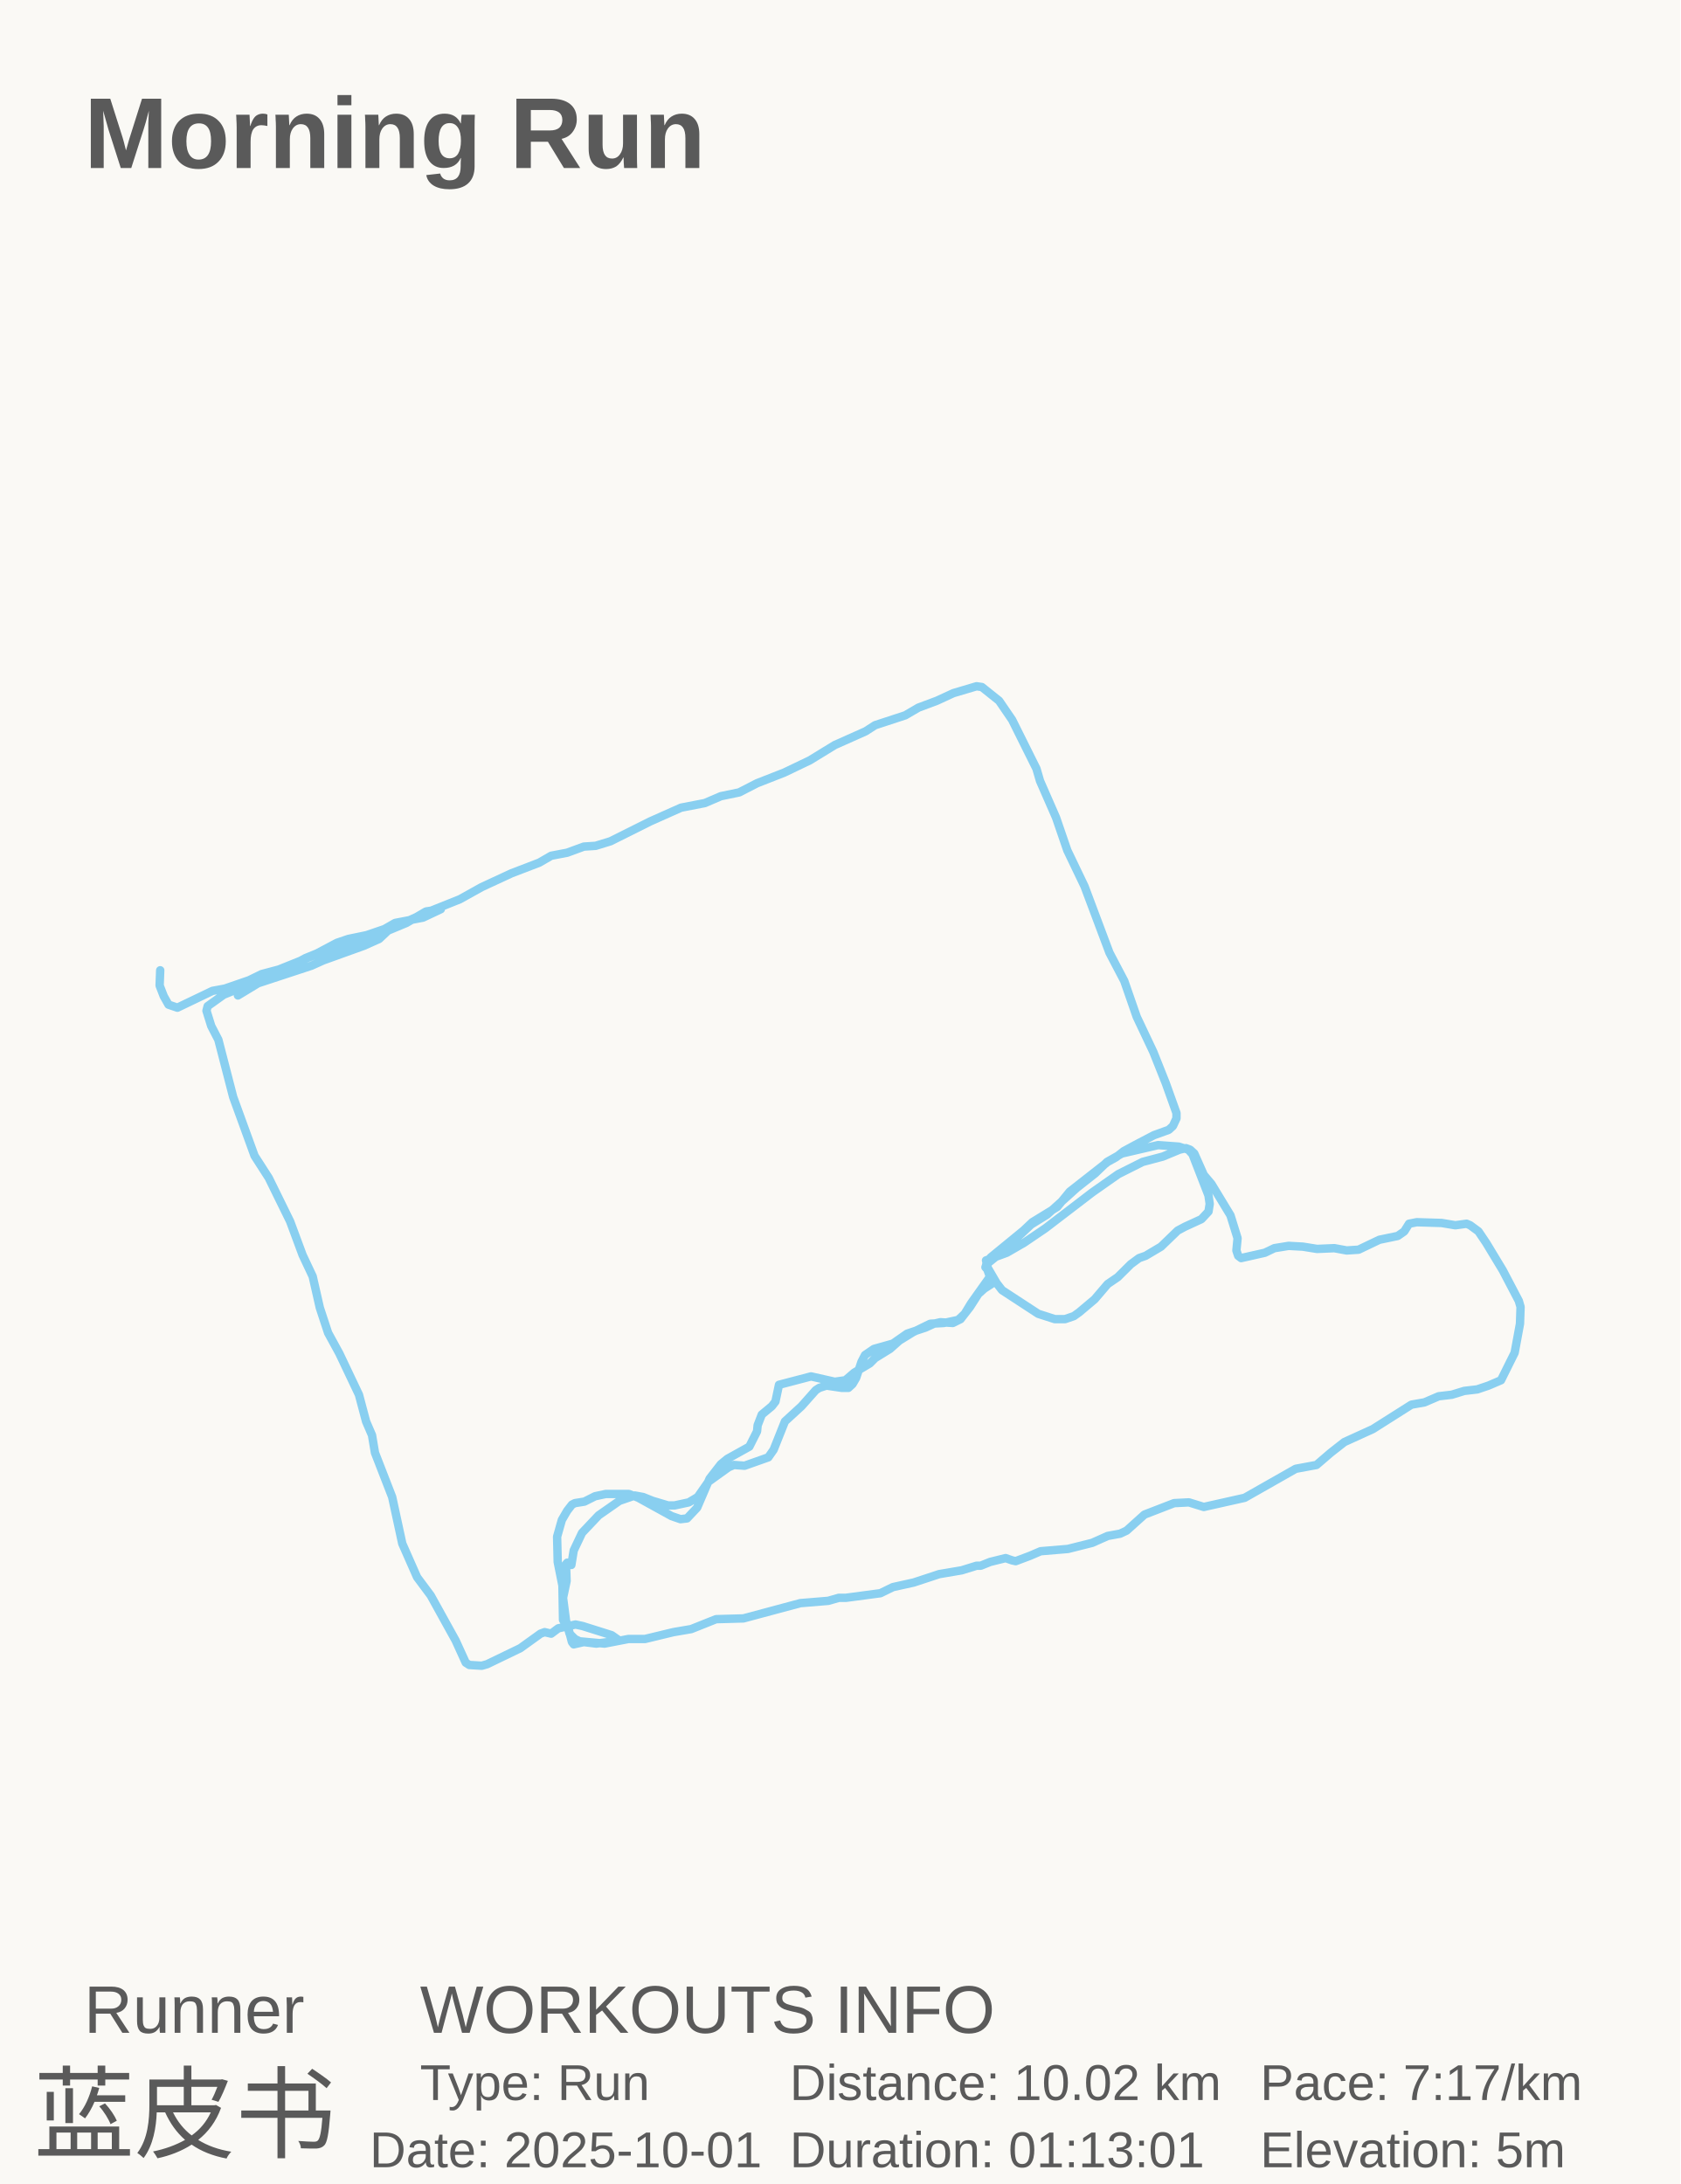
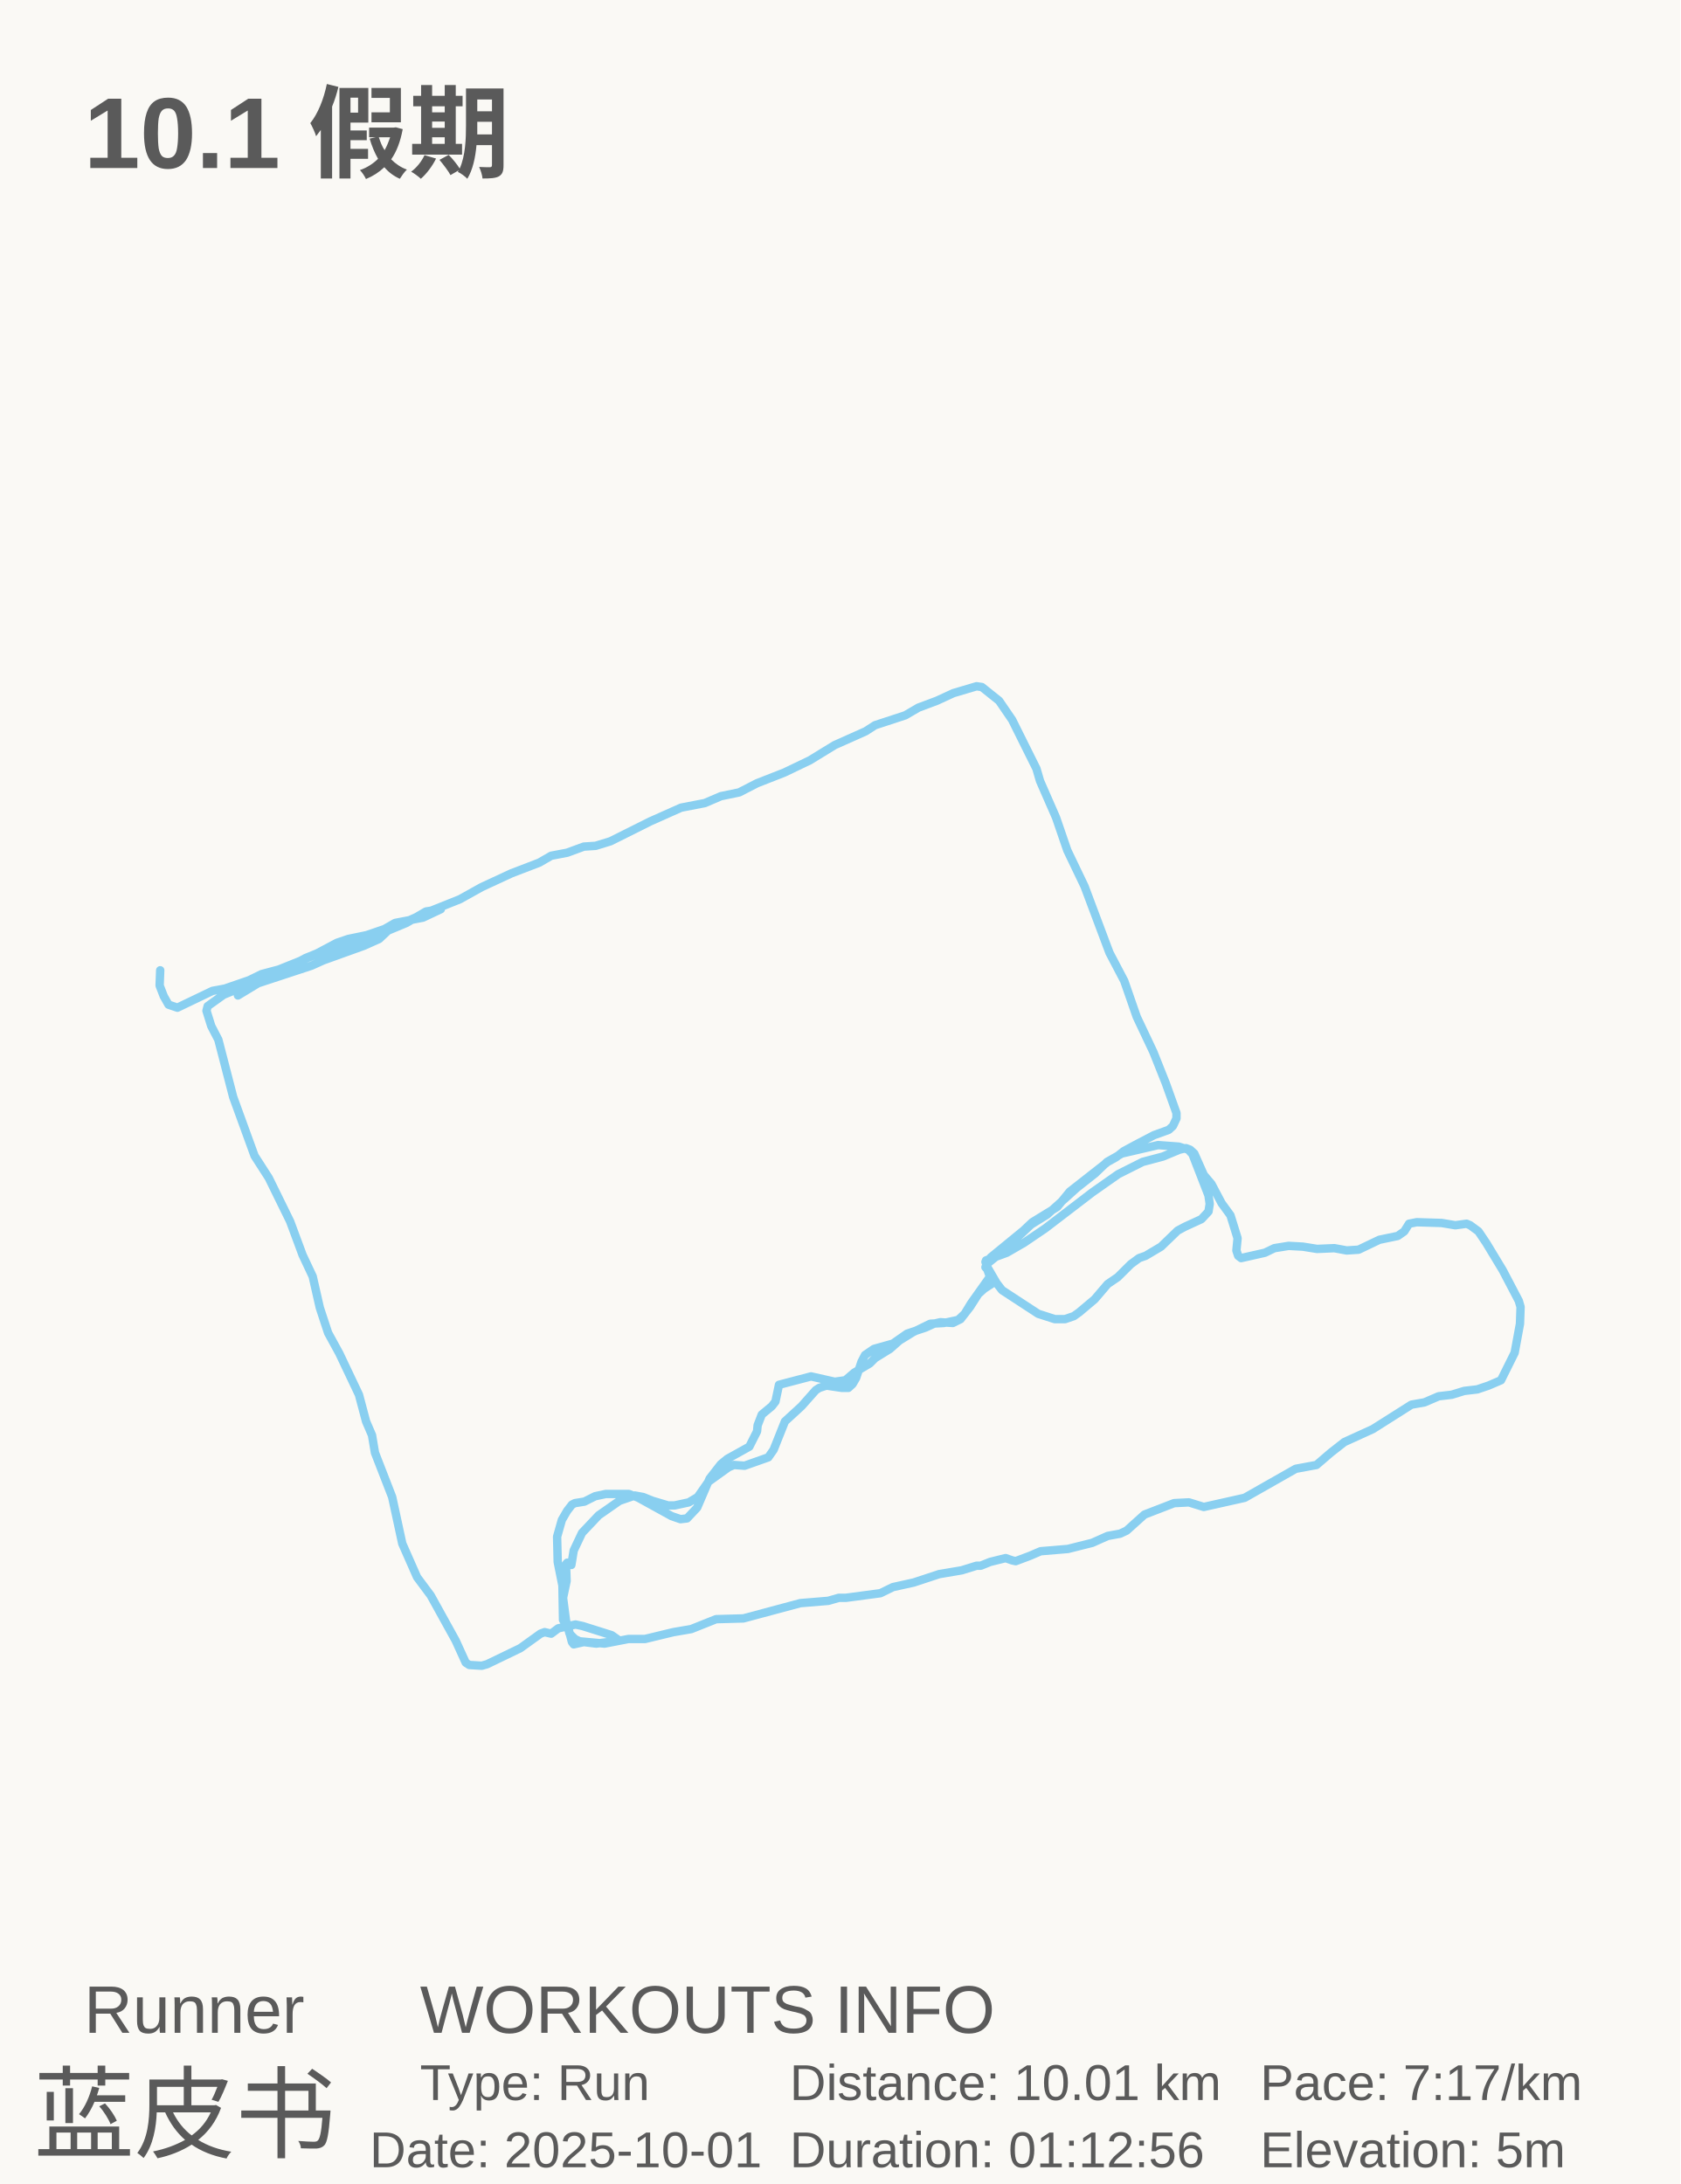
<svg xmlns="http://www.w3.org/2000/svg" baseProfile="full" height="130mm" version="1.1" viewBox="0,0,100,130" width="100mm">
  <defs />
  <rect fill="#FAF9F5" height="130" width="100" x="0" y="0" />
-   <text fill="#5A5A5A" style="font-size:6px; font-family:Arial; font-weight:bold;color:#0ed45e;" x="5" y="10">Morning Run</text>
+   <text fill="#5A5A5A" style="font-size:6px; font-family:Arial; font-weight:bold;color:#0ed45e;" x="5" y="10">10.1 假期</text>
  <text fill="#5A5A5A" style="font-size:4px; font-family:Arial" x="5" y="121">Runner</text>
  <text fill="#5A5A5A" style="font-size:6px; font-family:Arial" x="2" y="128">蓝皮书</text>
  <text fill="#5A5A5A" style="font-size:4px; font-family:Arial" x="25" y="121">WORKOUTS INFO</text>
  <text fill="#5A5A5A" style="font-size:3px; font-family:Arial" x="25" y="125">Type: Run</text>
  <text fill="#5A5A5A" style="font-size:3px; font-family:Arial" x="22" y="129">Date: 2025-10-01</text>
-   <text fill="#5A5A5A" style="font-size:3px; font-family:Arial" x="47" y="125">Distance: 10.02 km</text>
-   <text fill="#5A5A5A" style="font-size:3px; font-family:Arial" x="47" y="129">Duration: 01:13:01</text>
+   <text fill="#5A5A5A" style="font-size:3px; font-family:Arial" x="47" y="125">Distance: 10.01 km</text>
+   <text fill="#5A5A5A" style="font-size:3px; font-family:Arial" x="47" y="129">Duration: 01:12:56</text>
  <text fill="#5A5A5A" style="font-size:3px; font-family:Arial" x="75" y="125">Pace: 7:17/km</text>
  <text fill="#5A5A5A" style="font-size:3px; font-family:Arial" x="75" y="129">Elevation: 5m</text>
-   <polyline fill="none" points="9.535,57.755 9.5,58.663 9.747,59.3 10.03,59.8 10.559,59.981 12.643,58.982 13.384,58.845 14.832,58.345 15.573,57.982 16.597,57.709 18.857,56.8 21.505,56.073 25.319,54.346 27.367,53.528 28.673,52.801 30.439,51.983 32.098,51.347 32.804,50.938 33.758,50.756 34.746,50.393 35.452,50.347 36.335,50.075 38.701,48.893 40.537,48.075 41.949,47.802 42.903,47.393 43.997,47.166 45.057,46.621 46.681,45.985 48.199,45.258 49.682,44.349 51.518,43.531 52.083,43.167 53.884,42.576 54.661,42.122 55.755,41.713 56.744,41.258 58.121,40.849 58.439,40.895 59.463,41.713 60.24,42.849 61.687,45.757 61.899,46.485 62.853,48.666 63.524,50.62 64.548,52.756 66.031,56.709 66.913,58.391 67.655,60.527 68.643,62.617 69.385,64.48 70.02,66.252 70.02,66.57 69.809,67.025 69.561,67.252 68.679,67.57 67.549,68.161 66.878,68.524 66.419,68.888 65.925,69.161 63.665,70.933 62.923,71.842 61.44,72.751 60.911,73.25 58.969,74.841 58.721,75.159 58.686,75.341 59.039,76.34 59.004,76.431 58.58,76.704 58.227,77.022 57.733,77.794 57.168,78.521 56.709,78.749 55.967,78.703 55.579,78.794 55.085,79.021 53.99,79.385 53.143,79.976 52.013,80.294 51.483,80.657 51.271,81.066 50.953,82.02 50.741,82.384 50.494,82.611 50.106,82.611 49.188,82.475 48.764,82.611 48.552,82.747 47.705,83.702 46.716,84.61 46.045,86.292 45.728,86.746 44.315,87.246 43.68,87.2 43.362,87.337 42.161,88.2 41.526,89.109 40.996,89.427 40.149,89.609 39.76,89.609 38.842,89.336 38.277,89.109 37.783,89.018 36.865,89.336 35.629,90.199 34.64,91.244 34.146,92.29 34.005,93.153 33.758,93.017 33.687,93.107 33.722,94.107 33.51,95.107 33.687,96.47 33.899,97.242 34.217,97.56 34.499,97.697 35.982,97.833 37.395,97.56 38.383,97.56 40.078,97.151 41.137,96.97 42.62,96.379 44.245,96.334 47.634,95.425 49.294,95.288 49.929,95.107 50.353,95.107 52.401,94.834 53.143,94.471 54.378,94.198 55.897,93.698 57.238,93.471 58.121,93.198 58.368,93.198 58.933,92.971 59.851,92.744 60.24,92.88 60.452,92.926 61.299,92.608 61.935,92.335 63.559,92.199 65.007,91.835 65.925,91.426 66.666,91.29 67.054,91.108 68.114,90.154 69.879,89.472 70.762,89.427 71.645,89.7 74.081,89.154 77.118,87.428 78.354,87.2 79.201,86.473 80.013,85.837 81.708,85.065 84.003,83.611 84.78,83.474 85.627,83.111 86.404,83.02 87.146,82.793 87.922,82.702 88.593,82.475 89.335,82.157 90.147,80.521 90.465,78.794 90.5,77.794 90.394,77.431 89.441,75.613 88.452,73.977 87.993,73.296 87.499,72.932 87.287,72.841 86.616,72.932 85.804,72.796 84.321,72.751 83.862,72.841 83.579,73.296 83.191,73.568 82.096,73.796 80.861,74.386 80.154,74.432 79.413,74.296 78.389,74.341 77.541,74.205 76.694,74.159 75.847,74.296 75.282,74.568 73.869,74.886 73.693,74.75 73.587,74.432 73.657,73.705 73.234,72.342 72.104,70.478 71.645,69.933 71.08,68.661 70.833,68.434 70.585,68.343 70.197,68.434 69.208,68.843 68.008,69.161 66.56,69.888 65.007,70.978 62.217,73.114 60.946,73.977 59.922,74.568 58.686,75.023 58.792,75.477 59.322,76.386 59.639,76.795 61.793,78.203 62.782,78.521 63.382,78.521 63.912,78.34 64.23,78.113 65.148,77.34 65.925,76.431 66.525,76.022 67.302,75.25 67.796,74.886 68.184,74.75 69.102,74.205 70.091,73.25 70.515,73.023 71.503,72.569 71.927,72.114 71.998,71.66 71.927,71.16 70.974,68.706 70.727,68.434 70.162,68.252 68.926,68.161 66.772,68.661 65.889,69.161 65.183,69.842 64.088,70.706 62.323,72.296 61.37,72.887 59.675,74.477 58.721,75.25 58.651,75.432 58.969,75.795 58.933,75.977 57.803,77.567 57.415,78.203 57.027,78.567 56.179,78.749 55.367,78.794 54.343,79.294 53.531,79.794 52.966,80.294 52.083,80.839 51.765,81.157 50.847,81.702 50.318,82.157 49.682,82.248 48.27,81.929 46.363,82.429 46.151,83.429 45.939,83.702 45.339,84.201 45.092,84.838 45.057,85.201 44.598,86.11 43.291,86.837 42.903,87.155 42.232,88.018 41.49,89.745 40.89,90.381 40.502,90.427 39.972,90.245 37.995,89.154 37.43,88.927 36.053,88.927 35.417,89.063 34.782,89.382 34.217,89.472 34.04,89.563 33.758,89.927 33.44,90.472 33.157,91.472 33.193,92.971 33.475,94.38 33.51,96.424 33.828,96.924 34.04,97.742 34.146,97.878 34.746,97.742 35.488,97.833 36.547,97.697 36.794,97.606 36.406,97.333 34.676,96.788 34.252,96.697 33.228,96.924 32.804,97.242 32.416,97.151 32.169,97.242 30.968,98.106 28.991,99.06 28.673,99.151 27.932,99.105 27.72,98.969 27.119,97.651 25.636,94.97 24.824,93.88 23.942,91.881 23.341,89.109 22.317,86.473 22.141,85.428 21.788,84.61 21.364,83.02 20.199,80.566 19.528,79.339 19.034,77.84 18.61,75.977 18.01,74.704 17.268,72.705 15.997,70.115 15.15,68.797 13.878,65.298 12.996,61.89 12.572,61.072 12.289,60.163 12.36,59.89 13.313,59.209 16.668,57.846 18.186,57.028 18.857,56.755 20.058,56.119 20.728,55.891 21.823,55.664 22.882,55.301 23.518,54.937 25.177,54.619 26.237,54.119 25.354,54.255 24.189,54.937 23.094,55.392 22.565,55.891 21.646,56.3 19.245,57.164 18.539,57.482 15.361,58.527 14.161,59.254" stroke="#89CFF0" stroke-linecap="round" stroke-linejoin="round" stroke-width="0.5" />
+   <polyline fill="none" points="9.535,57.755 9.5,58.663 9.747,59.3 10.03,59.8 10.559,59.981 12.643,58.982 13.384,58.845 14.832,58.345 15.573,57.982 16.597,57.709 18.857,56.8 21.505,56.073 25.319,54.346 27.367,53.528 28.673,52.801 30.439,51.983 32.098,51.347 32.804,50.938 33.758,50.756 34.746,50.393 35.452,50.347 36.335,50.075 38.701,48.893 40.537,48.075 41.949,47.802 42.903,47.393 43.997,47.166 45.057,46.621 46.681,45.985 48.199,45.258 49.682,44.349 51.518,43.531 52.083,43.167 53.884,42.576 54.661,42.122 55.755,41.713 56.744,41.258 58.121,40.849 58.439,40.895 59.463,41.713 60.24,42.849 61.687,45.757 61.899,46.485 62.853,48.666 63.524,50.62 64.548,52.756 66.031,56.709 66.913,58.391 67.655,60.527 68.643,62.617 69.385,64.48 70.02,66.252 70.02,66.57 69.809,67.025 69.561,67.252 68.679,67.57 67.549,68.161 66.878,68.524 66.419,68.888 65.925,69.161 63.665,70.933 62.923,71.842 61.44,72.751 60.911,73.25 58.969,74.841 58.721,75.159 58.686,75.341 59.039,76.34 59.004,76.431 58.58,76.704 58.227,77.022 57.733,77.794 57.168,78.521 56.709,78.749 55.967,78.703 55.579,78.794 55.085,79.021 53.99,79.385 53.143,79.976 52.013,80.294 51.483,80.657 51.271,81.066 50.953,82.02 50.741,82.384 50.494,82.611 50.106,82.611 49.188,82.475 48.764,82.611 48.552,82.747 47.705,83.702 46.716,84.61 46.045,86.292 45.728,86.746 44.315,87.246 43.68,87.2 43.362,87.337 42.161,88.2 41.526,89.109 40.996,89.427 40.149,89.609 39.76,89.609 38.842,89.336 38.277,89.109 37.783,89.018 36.865,89.336 35.629,90.199 34.64,91.244 34.146,92.29 34.005,93.153 33.758,93.017 33.687,93.107 33.722,94.107 33.51,95.107 33.687,96.47 33.899,97.242 34.217,97.56 34.499,97.697 35.982,97.833 37.395,97.56 38.383,97.56 40.078,97.151 41.137,96.97 42.62,96.379 44.245,96.334 47.634,95.425 49.294,95.288 49.929,95.107 50.353,95.107 52.401,94.834 53.143,94.471 54.378,94.198 55.897,93.698 57.238,93.471 58.121,93.198 58.368,93.198 58.933,92.971 59.851,92.744 60.24,92.88 60.452,92.926 61.299,92.608 61.935,92.335 63.559,92.199 65.007,91.835 65.925,91.426 66.666,91.29 67.054,91.108 68.114,90.154 69.879,89.472 70.762,89.427 71.645,89.7 74.081,89.154 77.118,87.428 78.354,87.2 79.201,86.473 80.013,85.837 81.708,85.065 84.003,83.611 84.78,83.474 85.627,83.111 86.404,83.02 87.146,82.793 87.922,82.702 88.593,82.475 89.335,82.157 90.147,80.521 90.465,78.794 90.5,77.794 90.394,77.431 89.441,75.613 88.452,73.977 87.993,73.296 87.499,72.932 87.287,72.841 86.616,72.932 85.804,72.796 84.321,72.751 83.862,72.841 83.579,73.296 83.191,73.568 82.096,73.796 80.861,74.386 80.154,74.432 79.413,74.296 78.389,74.341 77.541,74.205 76.694,74.159 75.847,74.296 75.282,74.568 73.869,74.886 73.693,74.75 73.587,74.432 73.657,73.705 73.234,72.342 72.704,71.614 72.104,70.478 71.645,69.933 71.08,68.661 70.833,68.434 70.585,68.343 70.197,68.434 69.208,68.843 68.008,69.161 66.56,69.888 65.007,70.978 62.217,73.114 60.946,73.977 59.922,74.568 58.686,75.023 58.651,75.113 58.792,75.477 59.322,76.386 59.639,76.795 61.793,78.203 62.782,78.521 63.382,78.521 63.912,78.34 64.23,78.113 65.148,77.34 65.925,76.431 66.525,76.022 67.302,75.25 67.796,74.886 68.184,74.75 69.102,74.205 70.091,73.25 70.515,73.023 71.503,72.569 71.927,72.114 71.998,71.66 71.927,71.16 70.974,68.706 70.727,68.434 70.162,68.252 68.926,68.161 66.772,68.661 65.889,69.161 65.183,69.842 64.088,70.706 62.323,72.296 61.37,72.887 59.675,74.477 58.721,75.25 58.651,75.432 58.969,75.795 58.933,75.977 57.803,77.567 57.415,78.203 57.027,78.567 56.179,78.749 55.367,78.794 54.343,79.294 53.531,79.794 52.966,80.294 52.083,80.839 51.765,81.157 50.847,81.702 50.318,82.157 49.682,82.248 48.27,81.929 46.363,82.429 46.151,83.429 45.939,83.702 45.339,84.201 45.092,84.838 45.057,85.201 44.598,86.11 43.291,86.837 42.903,87.155 42.232,88.018 41.49,89.745 40.89,90.381 40.502,90.427 39.972,90.245 37.995,89.154 37.43,88.927 36.053,88.927 35.417,89.063 34.782,89.382 34.217,89.472 34.04,89.563 33.758,89.927 33.44,90.472 33.157,91.472 33.193,92.971 33.475,94.38 33.51,96.424 33.828,96.924 34.04,97.742 34.146,97.878 34.746,97.742 35.488,97.833 36.547,97.697 36.794,97.606 36.406,97.333 34.676,96.788 34.252,96.697 33.228,96.924 32.804,97.242 32.416,97.151 32.169,97.242 30.968,98.106 28.991,99.06 28.673,99.151 27.932,99.105 27.72,98.969 27.119,97.651 25.636,94.97 24.824,93.88 23.942,91.881 23.341,89.109 22.317,86.473 22.141,85.428 21.788,84.61 21.364,83.02 20.199,80.566 19.528,79.339 19.034,77.84 18.61,75.977 18.01,74.704 17.268,72.705 15.997,70.115 15.15,68.797 13.878,65.298 12.996,61.89 12.572,61.072 12.289,60.163 12.36,59.89 13.313,59.209 16.668,57.846 18.186,57.028 18.857,56.755 20.058,56.119 20.728,55.891 21.823,55.664 22.882,55.301 23.518,54.937 25.177,54.619 26.237,54.119 25.354,54.255 24.189,54.937 23.094,55.392 22.565,55.891 21.646,56.3 19.245,57.164 18.539,57.482 15.361,58.527 14.161,59.254" stroke="#89CFF0" stroke-linecap="round" stroke-linejoin="round" stroke-width="0.5" />
</svg>
